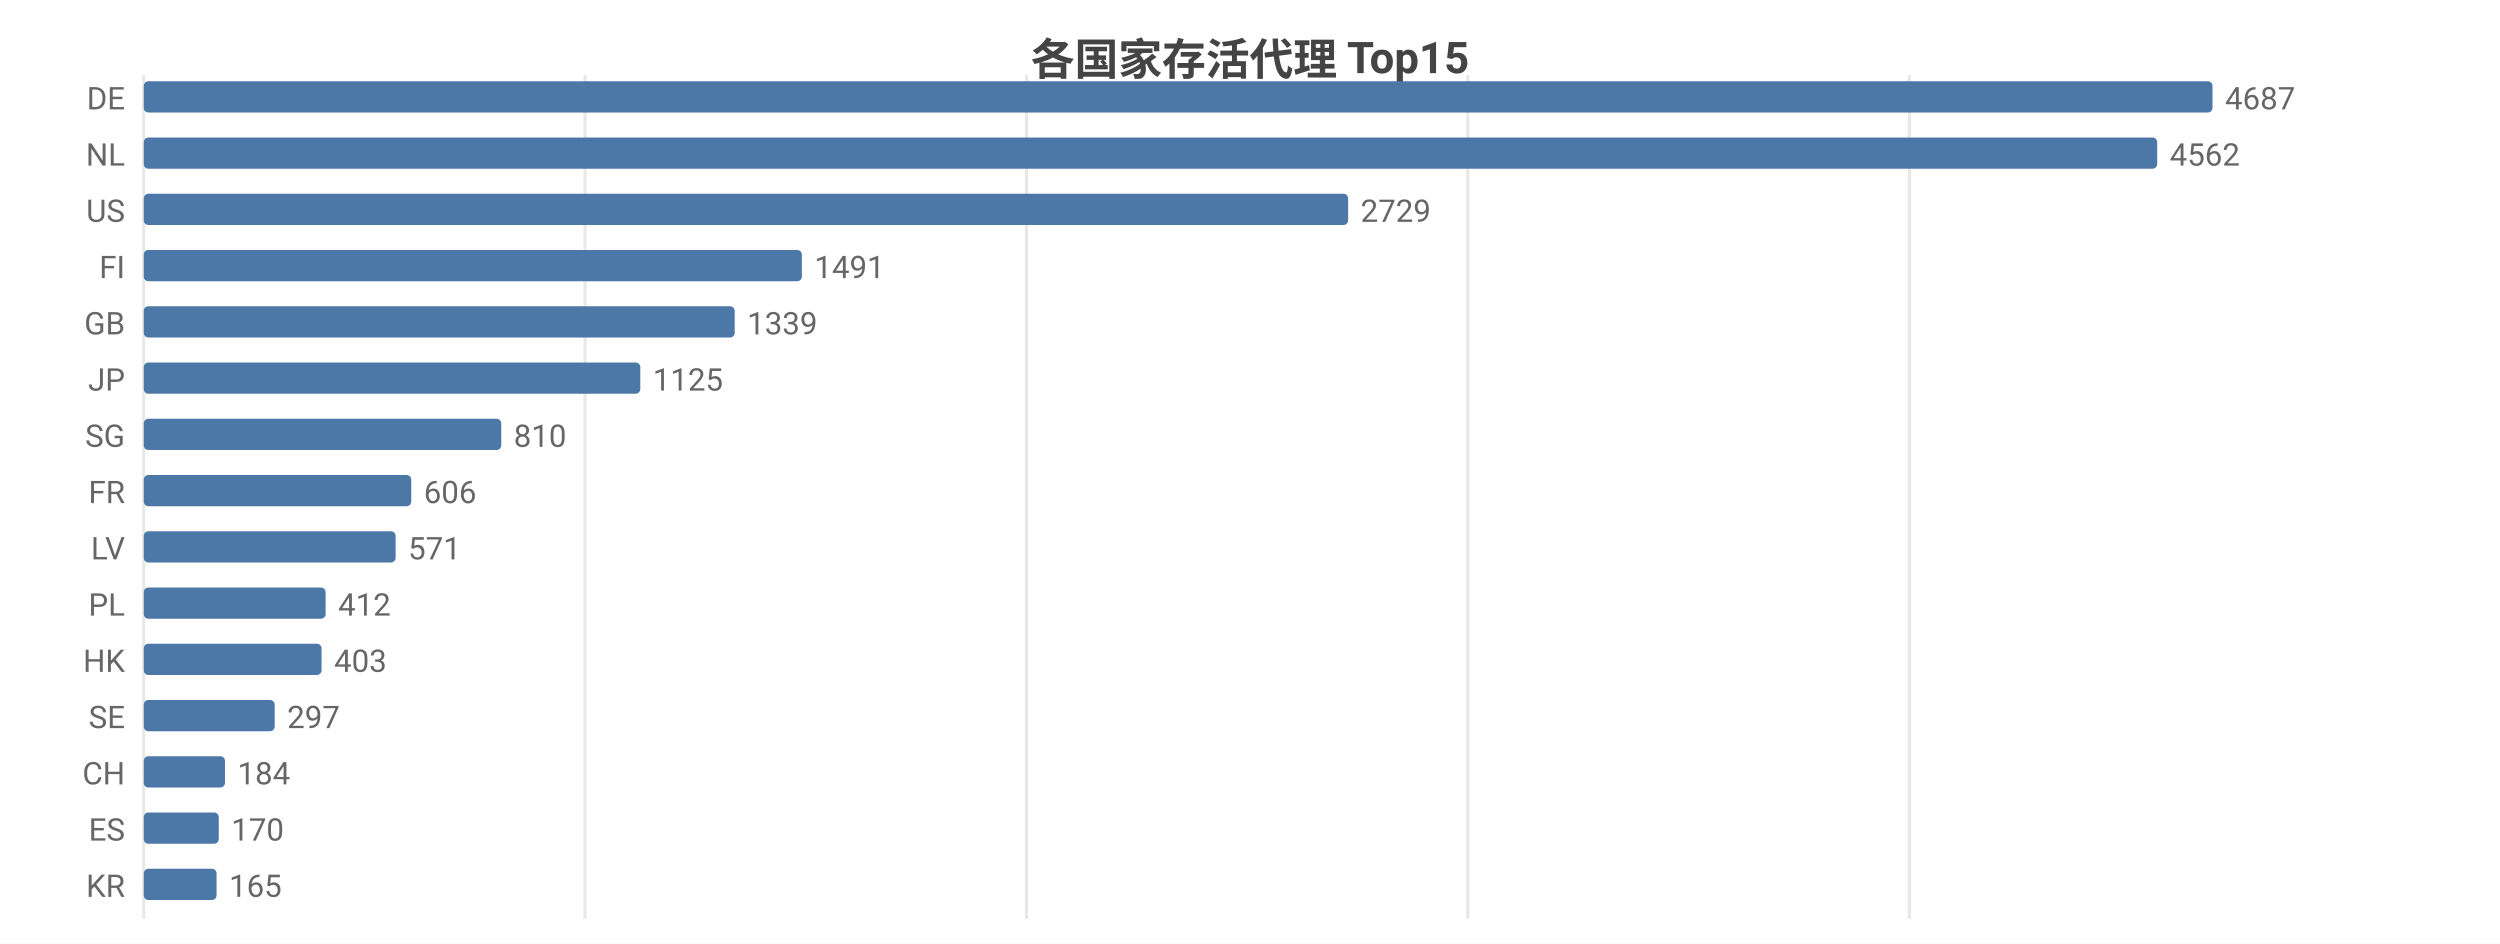
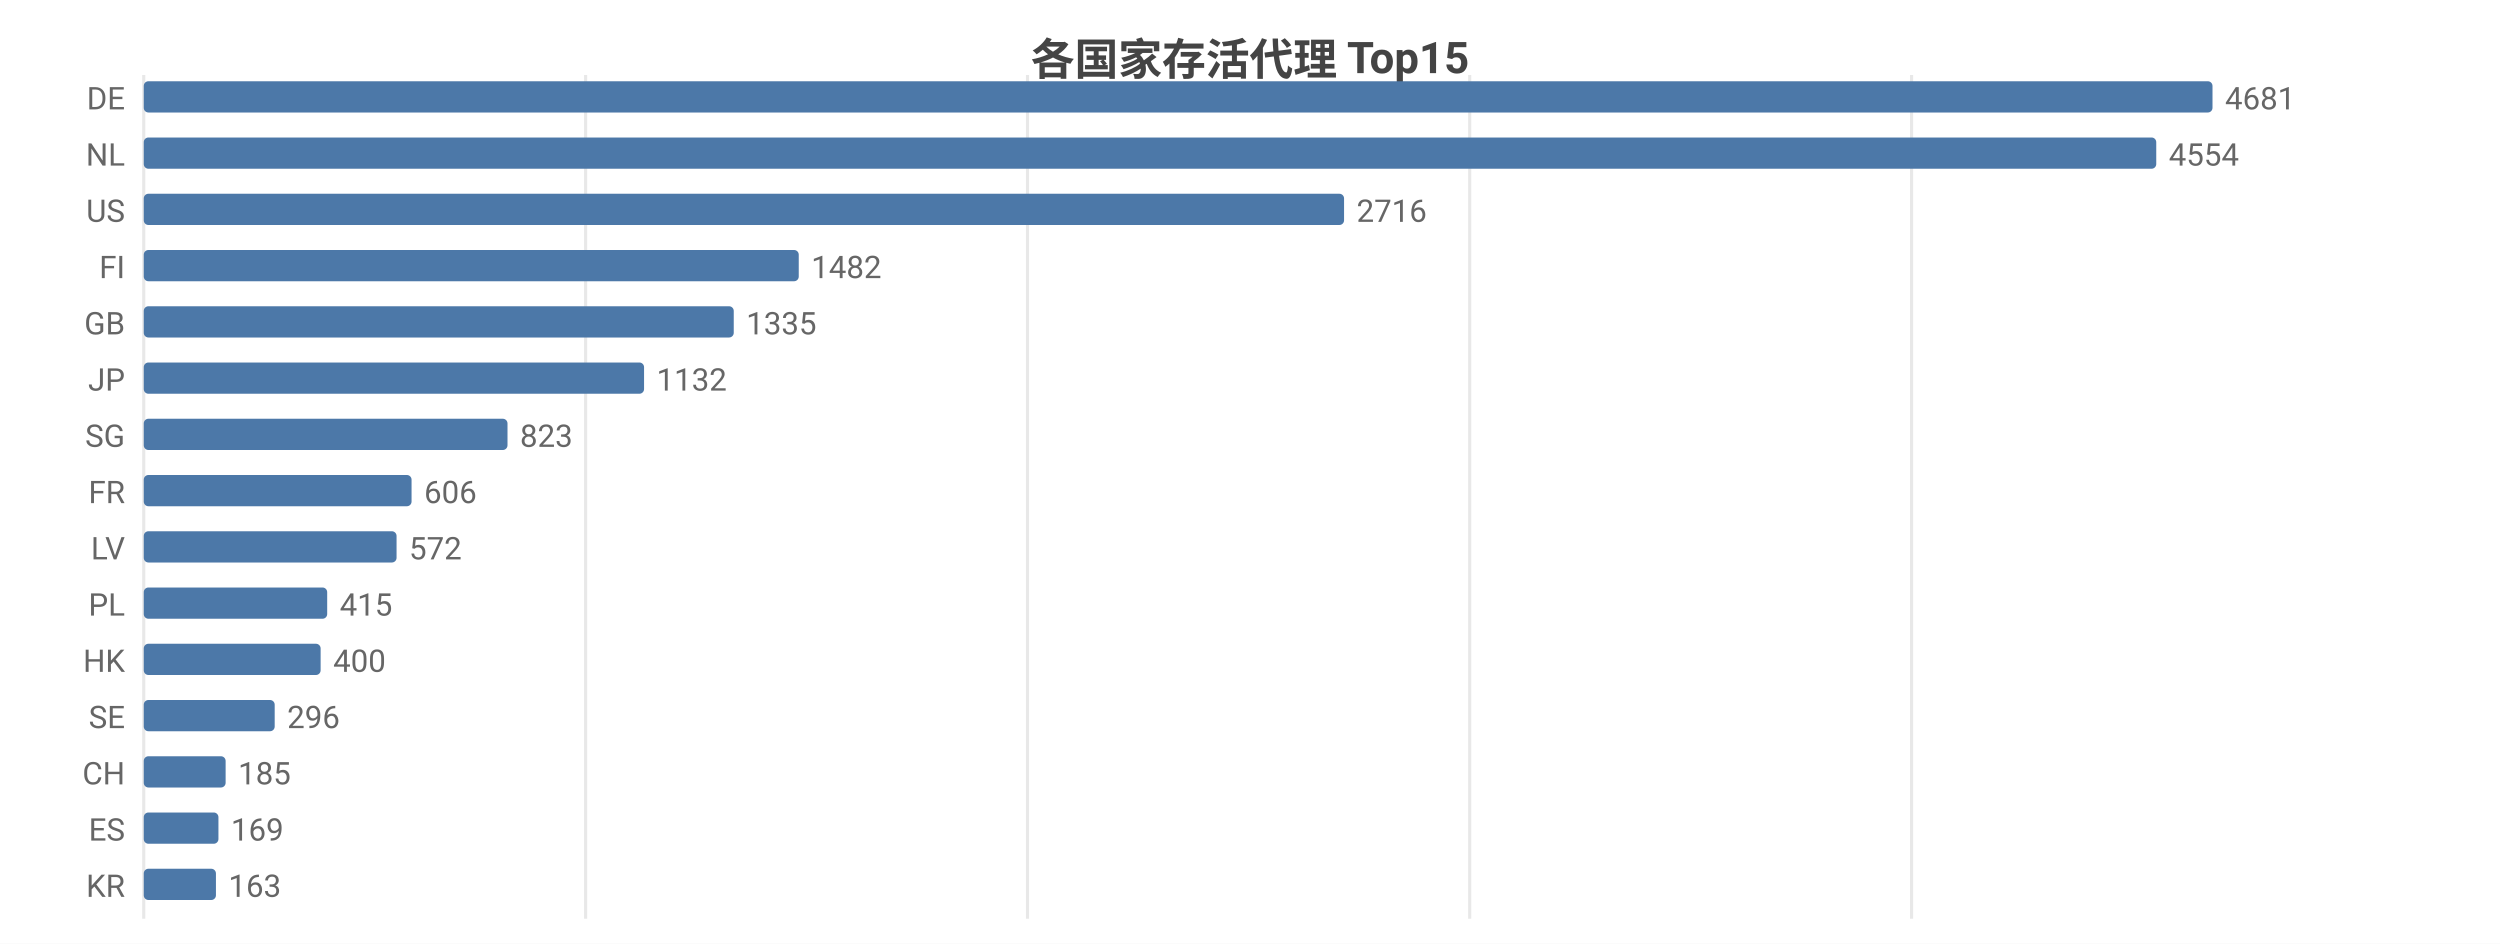
<svg xmlns="http://www.w3.org/2000/svg" width="800" height="302" viewBox="0 0 800 302">
  <rect width="800" height="302" fill="#ffffff" />
  <style>text{font-family:system-ui,-apple-system,'Segoe UI',Roboto,'PingFang SC','Microsoft YaHei','Noto Sans CJK SC',sans-serif}.g{stroke:#e8e8e8;stroke-width:1}.a{stroke:#999;stroke-width:1}.t{font-size:10px;fill:#666}.m{font-size:10px;text-anchor:middle;fill:#666}.e{font-size:10px;text-anchor:end;fill:#666}.l{font-size:11px;fill:#333}.tt{font-size:14px;font-weight:600;text-anchor:middle;fill:#444}.em{font-size:13px;text-anchor:middle;fill:#999}</style>
  <text class="tt" x="400.0" y="24">各国家存活代理 Top15</text>
  <line class="g" x1="46" y1="24" x2="46" y2="294" />
-   <line class="g" x1="187.2" y1="24" x2="187.2" y2="294" />
-   <line class="g" x1="328.5" y1="24" x2="328.5" y2="294" />
-   <line class="g" x1="469.7" y1="24" x2="469.7" y2="294" />
-   <line class="g" x1="611.0" y1="24" x2="611.0" y2="294" />
+   <line class="g" x1="187.4" y1="24" x2="187.4" y2="294" />
+   <line class="g" x1="328.8" y1="24" x2="328.8" y2="294" />
+   <line class="g" x1="470.3" y1="24" x2="470.3" y2="294" />
+   <line class="g" x1="611.7" y1="24" x2="611.7" y2="294" />
  <text class="e" x="40" y="35">DE</text>
  <rect x="46" y="26" width="662" height="10" fill="#4c78a8" rx="1.5" />
-   <text class="t" x="712" y="35">4687</text>
+   <text class="t" x="712" y="35">4681</text>
  <text class="e" x="40" y="53">NL</text>
-   <rect x="46" y="44" width="644.3" height="10" fill="#4c78a8" rx="1.5" />
-   <text class="t" x="694.3" y="53">4562</text>
+   <rect x="46" y="44" width="644.0" height="10" fill="#4c78a8" rx="1.5" />
+   <text class="t" x="694.0" y="53">4554</text>
  <text class="e" x="40" y="71">US</text>
-   <rect x="46" y="62" width="385.4" height="10" fill="#4c78a8" rx="1.5" />
-   <text class="t" x="435.4" y="71">2729</text>
+   <rect x="46" y="62" width="384.1" height="10" fill="#4c78a8" rx="1.5" />
+   <text class="t" x="434.1" y="71">2716</text>
  <text class="e" x="40" y="89">FI</text>
-   <rect x="46" y="80" width="210.6" height="10" fill="#4c78a8" rx="1.5" />
-   <text class="t" x="260.6" y="89">1491</text>
+   <rect x="46" y="80" width="209.6" height="10" fill="#4c78a8" rx="1.5" />
+   <text class="t" x="259.6" y="89">1482</text>
  <text class="e" x="40" y="107">GB</text>
-   <rect x="46" y="98" width="189.1" height="10" fill="#4c78a8" rx="1.5" />
-   <text class="t" x="239.1" y="107">1339</text>
+   <rect x="46" y="98" width="188.8" height="10" fill="#4c78a8" rx="1.5" />
+   <text class="t" x="238.8" y="107">1335</text>
  <text class="e" x="40" y="125">JP</text>
-   <rect x="46" y="116" width="158.9" height="10" fill="#4c78a8" rx="1.5" />
-   <text class="t" x="208.9" y="125">1125</text>
+   <rect x="46" y="116" width="160.1" height="10" fill="#4c78a8" rx="1.5" />
+   <text class="t" x="210.1" y="125">1132</text>
  <text class="e" x="40" y="143">SG</text>
-   <rect x="46" y="134" width="114.4" height="10" fill="#4c78a8" rx="1.5" />
-   <text class="t" x="164.4" y="143">810</text>
+   <rect x="46" y="134" width="116.4" height="10" fill="#4c78a8" rx="1.5" />
+   <text class="t" x="166.4" y="143">823</text>
  <text class="e" x="40" y="161">FR</text>
-   <rect x="46" y="152" width="85.6" height="10" fill="#4c78a8" rx="1.5" />
-   <text class="t" x="135.6" y="161">606</text>
+   <rect x="46" y="152" width="85.7" height="10" fill="#4c78a8" rx="1.5" />
+   <text class="t" x="135.7" y="161">606</text>
  <text class="e" x="40" y="179">LV</text>
-   <rect x="46" y="170" width="80.6" height="10" fill="#4c78a8" rx="1.5" />
-   <text class="t" x="130.6" y="179">571</text>
+   <rect x="46" y="170" width="80.9" height="10" fill="#4c78a8" rx="1.5" />
+   <text class="t" x="130.9" y="179">572</text>
  <text class="e" x="40" y="197">PL</text>
-   <rect x="46" y="188" width="58.2" height="10" fill="#4c78a8" rx="1.5" />
-   <text class="t" x="108.2" y="197">412</text>
+   <rect x="46" y="188" width="58.7" height="10" fill="#4c78a8" rx="1.5" />
+   <text class="t" x="108.7" y="197">415</text>
  <text class="e" x="40" y="215">HK</text>
-   <rect x="46" y="206" width="56.9" height="10" fill="#4c78a8" rx="1.5" />
-   <text class="t" x="106.9" y="215">403</text>
+   <rect x="46" y="206" width="56.6" height="10" fill="#4c78a8" rx="1.5" />
+   <text class="t" x="106.6" y="215">400</text>
  <text class="e" x="40" y="233">SE</text>
  <rect x="46" y="224" width="41.9" height="10" fill="#4c78a8" rx="1.5" />
-   <text class="t" x="91.9" y="233">297</text>
+   <text class="t" x="91.9" y="233">296</text>
  <text class="e" x="40" y="251">CH</text>
-   <rect x="46" y="242" width="26.0" height="10" fill="#4c78a8" rx="1.5" />
-   <text class="t" x="76.0" y="251">184</text>
+   <rect x="46" y="242" width="26.2" height="10" fill="#4c78a8" rx="1.5" />
+   <text class="t" x="76.2" y="251">185</text>
  <text class="e" x="40" y="269">ES</text>
-   <rect x="46" y="260" width="24.0" height="10" fill="#4c78a8" rx="1.5" />
-   <text class="t" x="74.0" y="269">170</text>
+   <rect x="46" y="260" width="23.9" height="10" fill="#4c78a8" rx="1.5" />
+   <text class="t" x="73.9" y="269">169</text>
  <text class="e" x="40" y="287">KR</text>
-   <rect x="46" y="278" width="23.3" height="10" fill="#4c78a8" rx="1.5" />
-   <text class="t" x="73.3" y="287">165</text>
+   <rect x="46" y="278" width="23.1" height="10" fill="#4c78a8" rx="1.5" />
+   <text class="t" x="73.1" y="287">163</text>
</svg>
